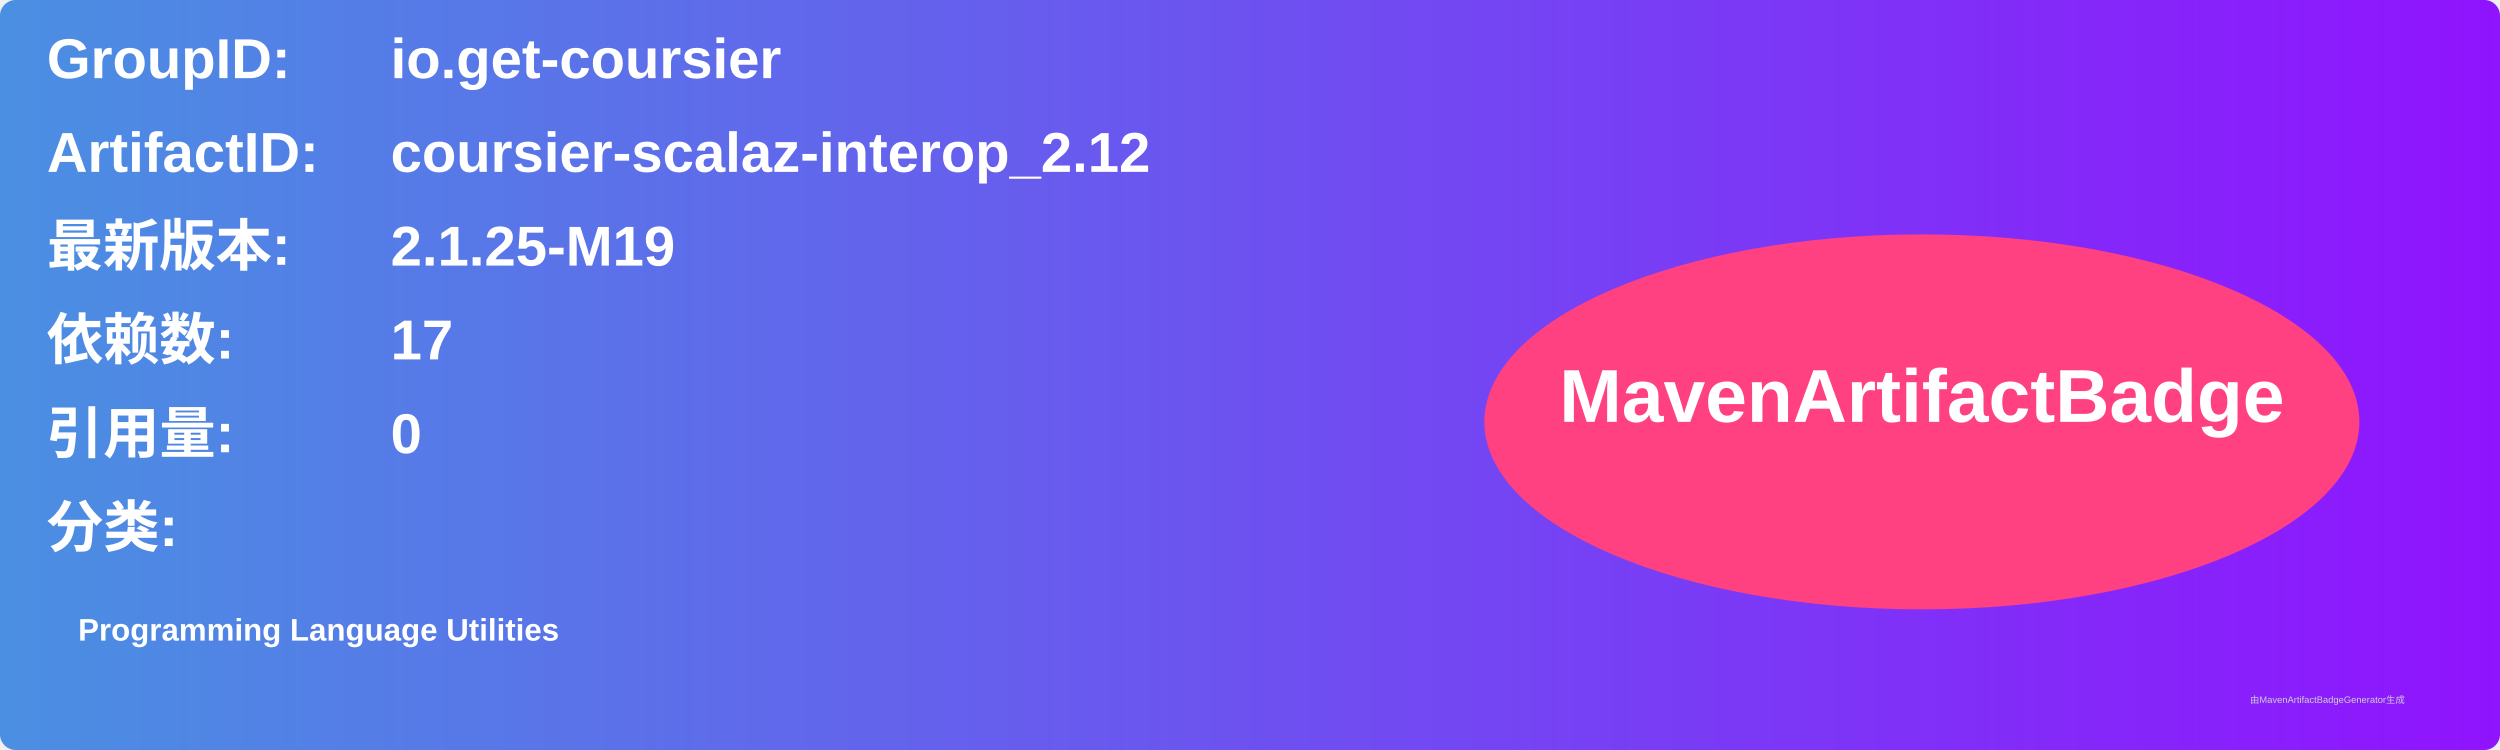
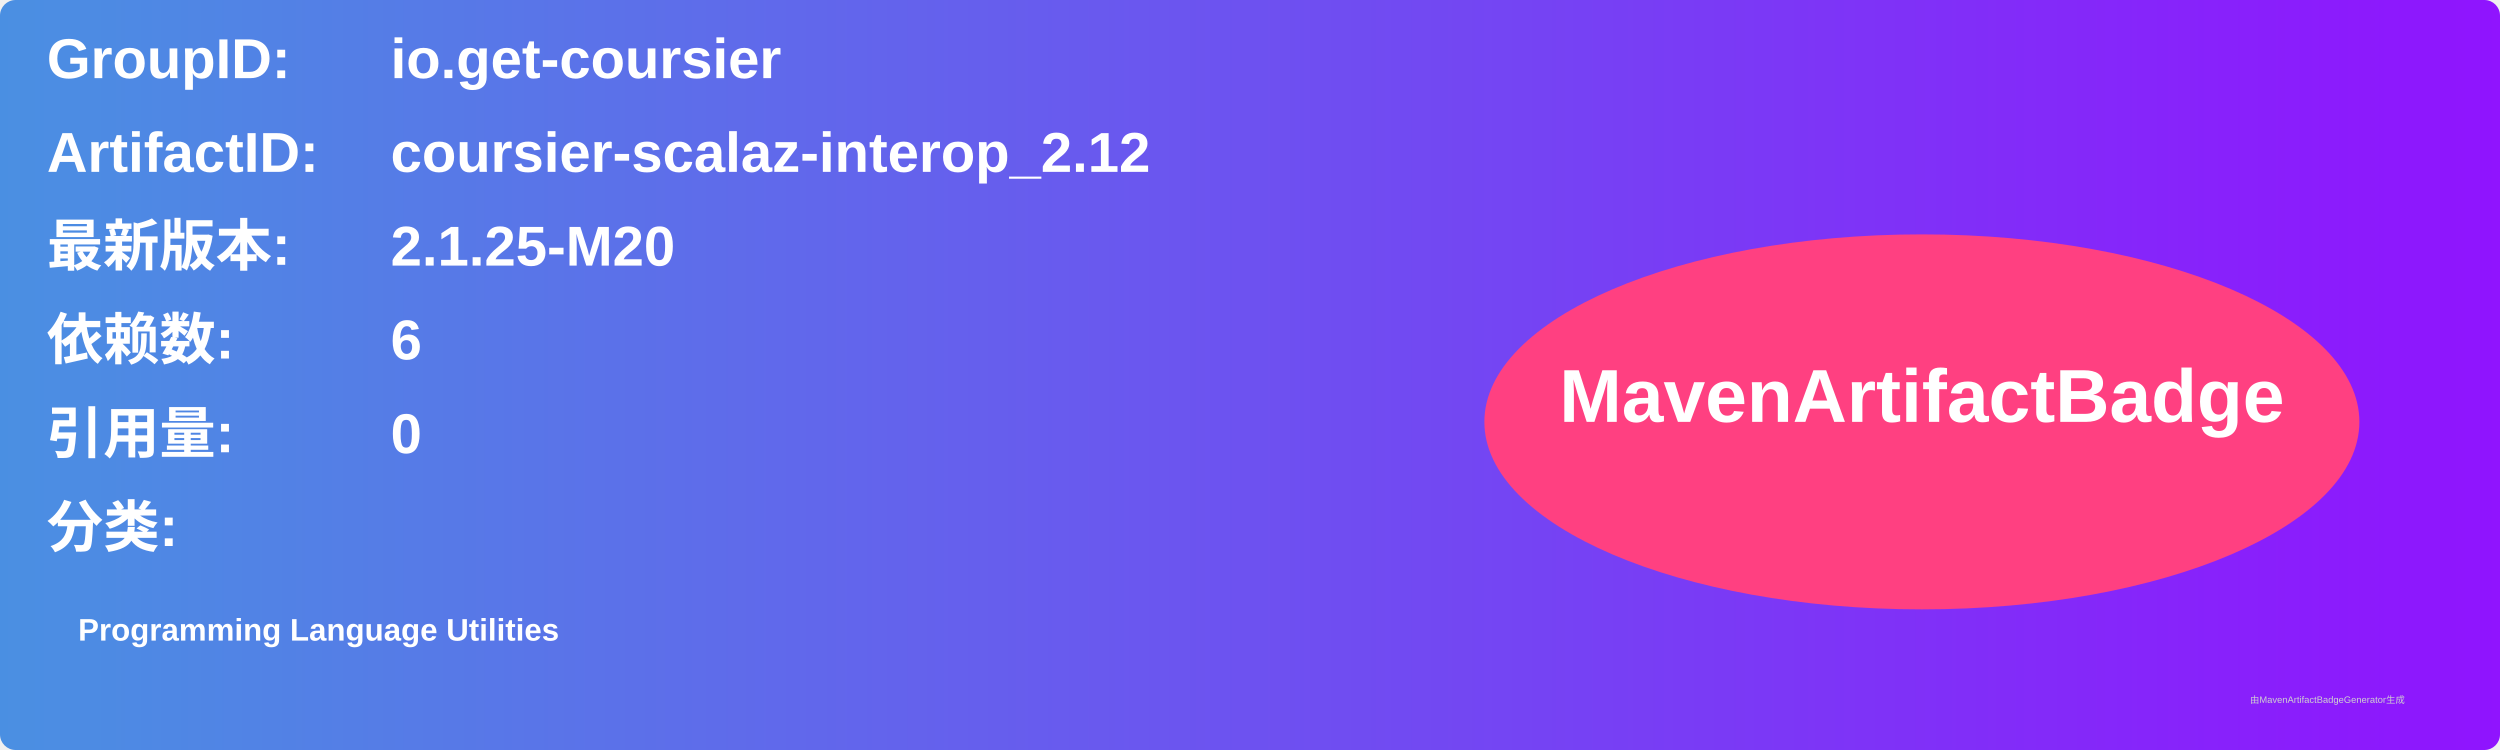
<svg xmlns="http://www.w3.org/2000/svg" width="800" height="240" viewBox="0 0 800 240">
  <linearGradient id="grad" x1="0%" y1="0%" x2="100%" y2="0%">
    <stop offset="0%" stop-color="#4a90e2" />
    <stop offset="100%" stop-color="#9013fe" />
  </linearGradient>
  <rect width="100%" height="100%" rx="5" ry="5" fill="url(#grad)" />
  <g transform="translate(15, 15)">
    <text x="0" y="10" font-family="Arial" font-size="18" fill="white" font-weight="bold" width="260">GroupID:</text>
    <text x="110" y="10" font-family="Arial" font-size="18" fill="white" font-weight="bold" width="460">io.get-coursier</text>
    <text x="0" y="40" font-family="Arial" font-size="18" fill="white" font-weight="bold" width="260">ArtifactID:</text>
    <text x="110" y="40" font-family="Arial" font-size="18" fill="white" font-weight="bold" width="460">coursier-scalaz-interop_2.12</text>
    <text x="0" y="70" font-family="Arial" font-size="18" fill="white" font-weight="bold">最新版本:</text>
    <text x="110" y="70" font-family="Arial" font-size="18" fill="white" font-weight="bold">
-       <tspan font-weight="bold">2.1.25-M19</tspan>
+       <tspan font-weight="bold">2.1.25-M20</tspan>
    </text>
    <text x="0" y="100" font-family="Arial" font-size="18" fill="white" font-weight="bold">依赖数: </text>
    <text x="110" y="100" font-family="Arial" font-size="18" fill="white">
-       <tspan font-weight="bold">17</tspan>
+       <tspan font-weight="bold">6</tspan>
    </text>
    <text x="0" y="130" font-family="Arial" font-size="18" fill="white" font-weight="bold">引用量: </text>
    <text x="110" y="130" font-family="Arial" font-size="18" fill="white">
      <tspan font-weight="bold">0</tspan>
    </text>
    <text x="0" y="160" font-family="Arial" font-size="18" fill="white" font-weight="bold">分类:</text>
    <text x="10" y="190" font-family="Arial" font-size="10" fill="white">
      <tspan font-weight="bold">Programming Language Utilities</tspan>
    </text>
    <ellipse cx="600" cy="120" rx="140" ry="60" fill="#ff4081" />
    <text x="600" y="120" text-anchor="middle" font-family="Arial" font-size="24" fill="white" font-weight="bold">MavenArtifactBadge</text>
  </g>
  <text x="720" y="225" font-family="Arial" font-size="3" fill="#d0d0d0">由MavenArtifactBadgeGenerator生成</text>
</svg>
